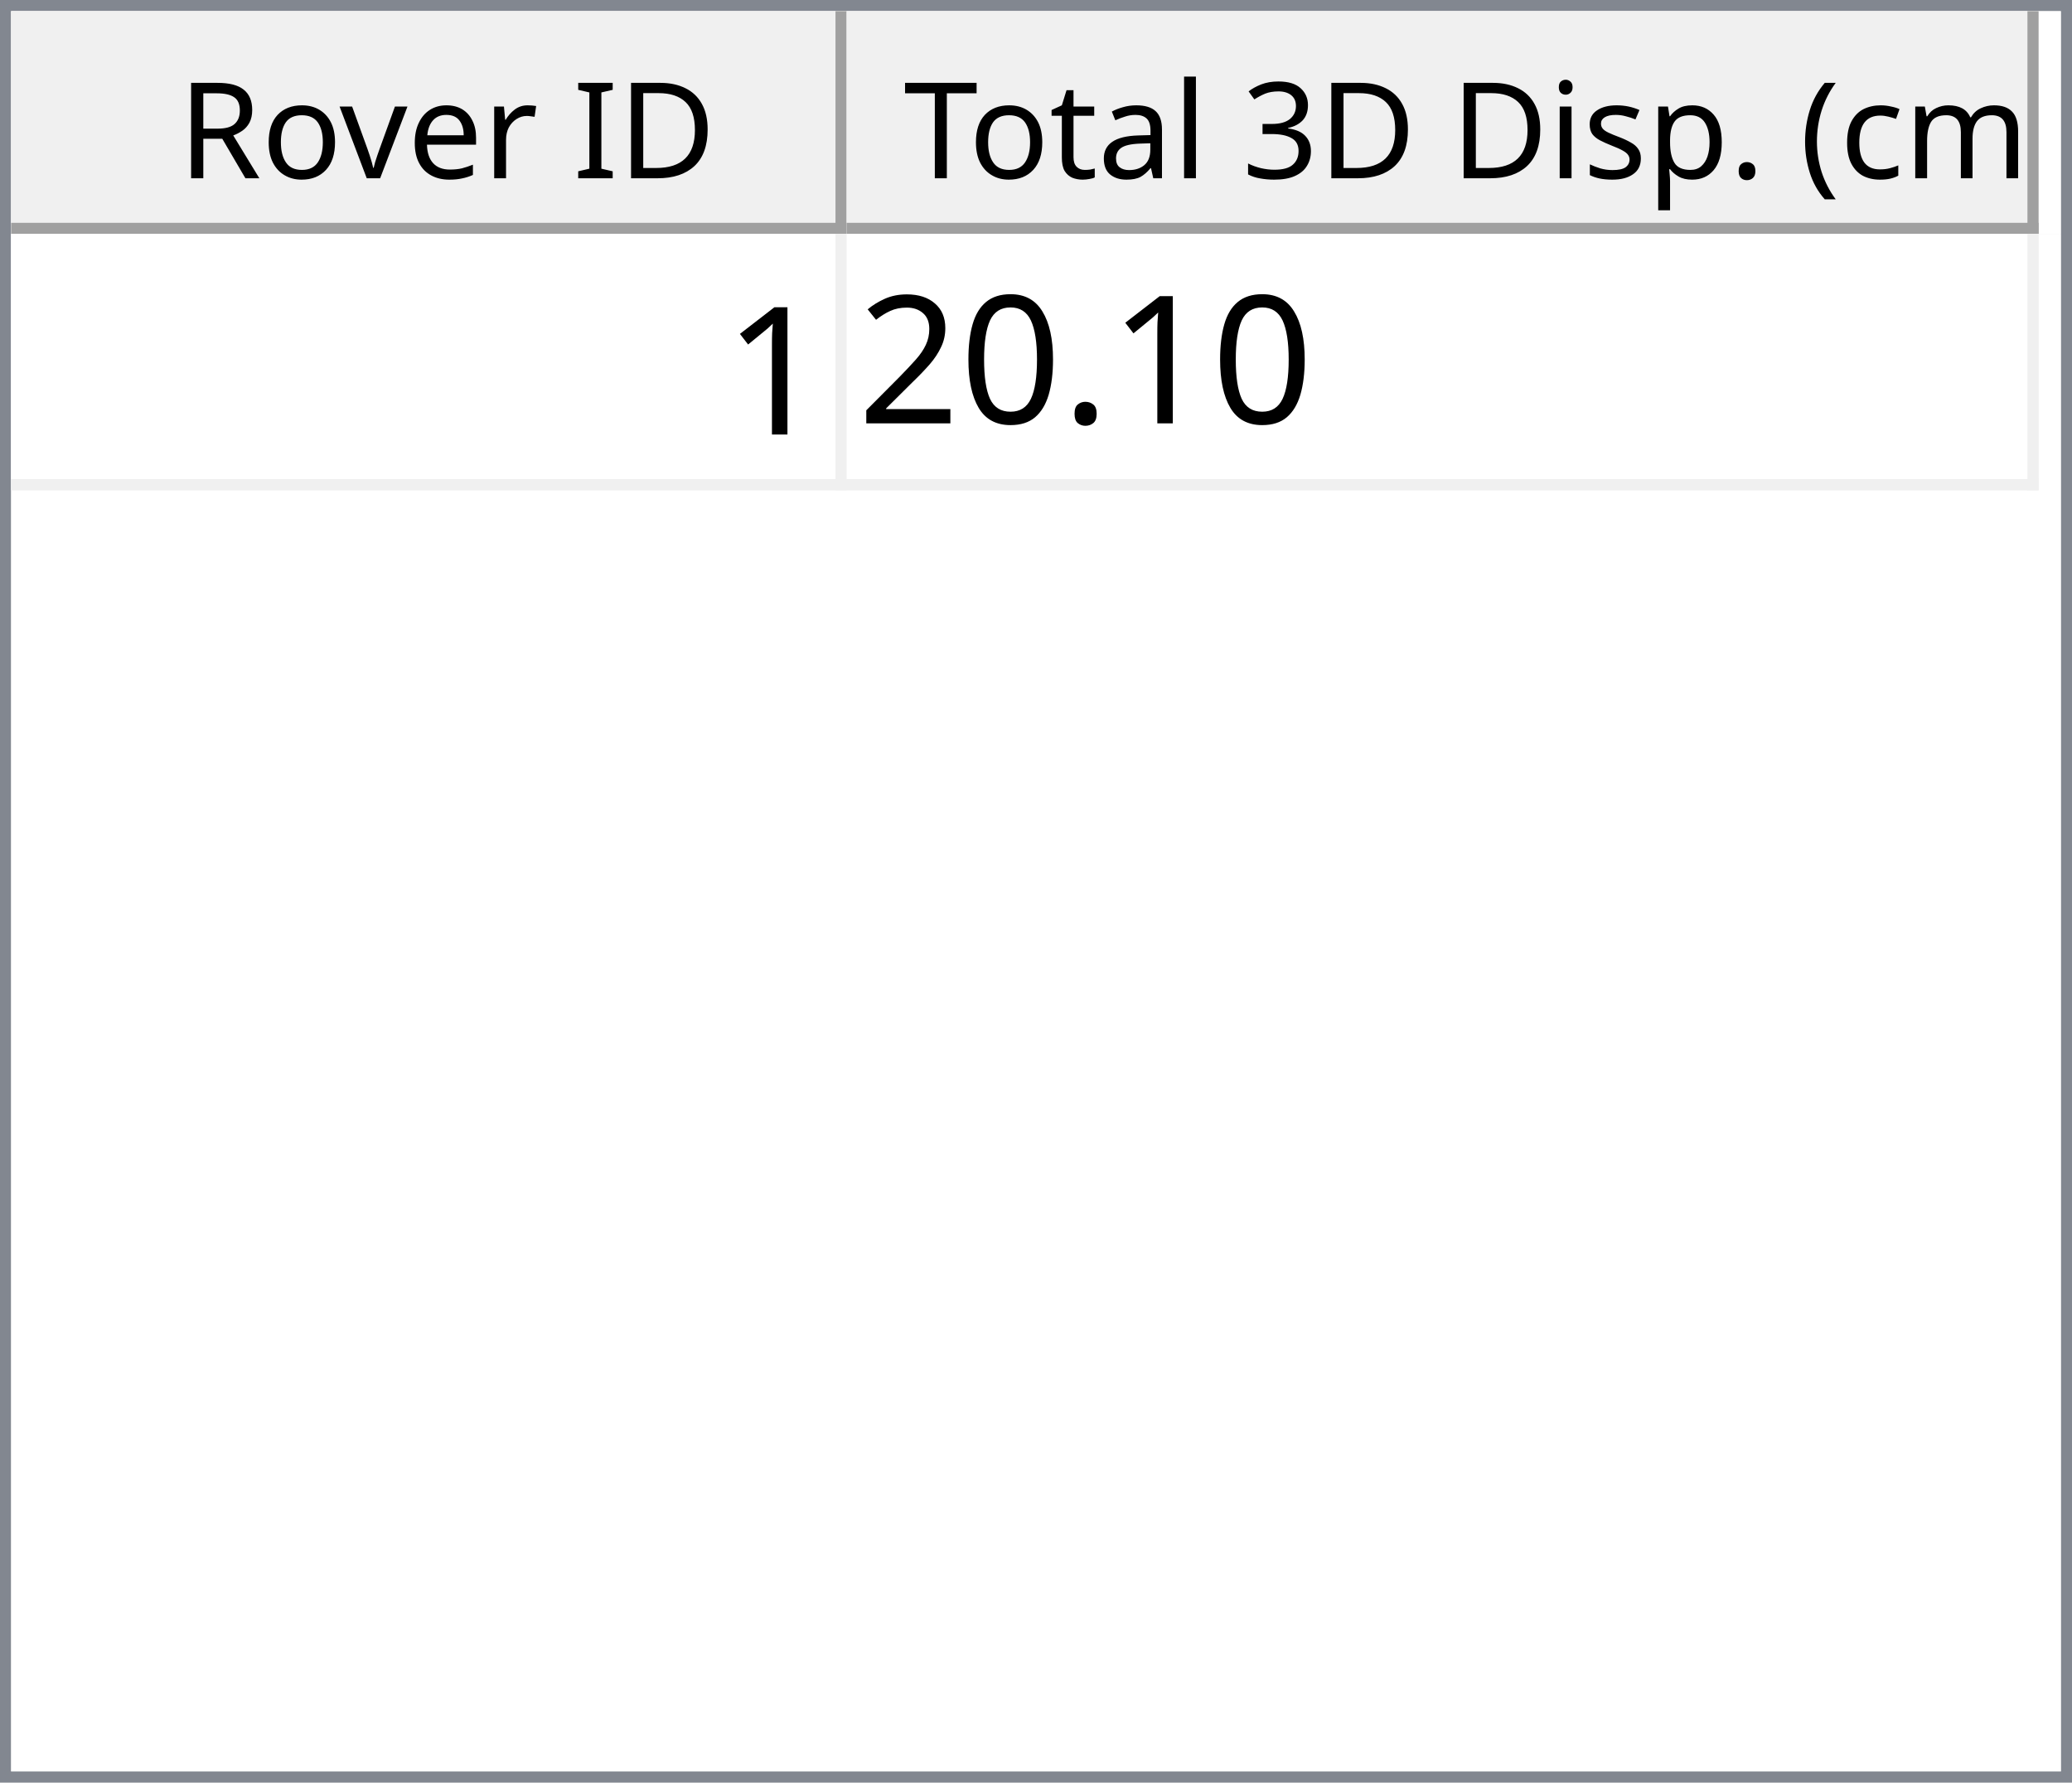
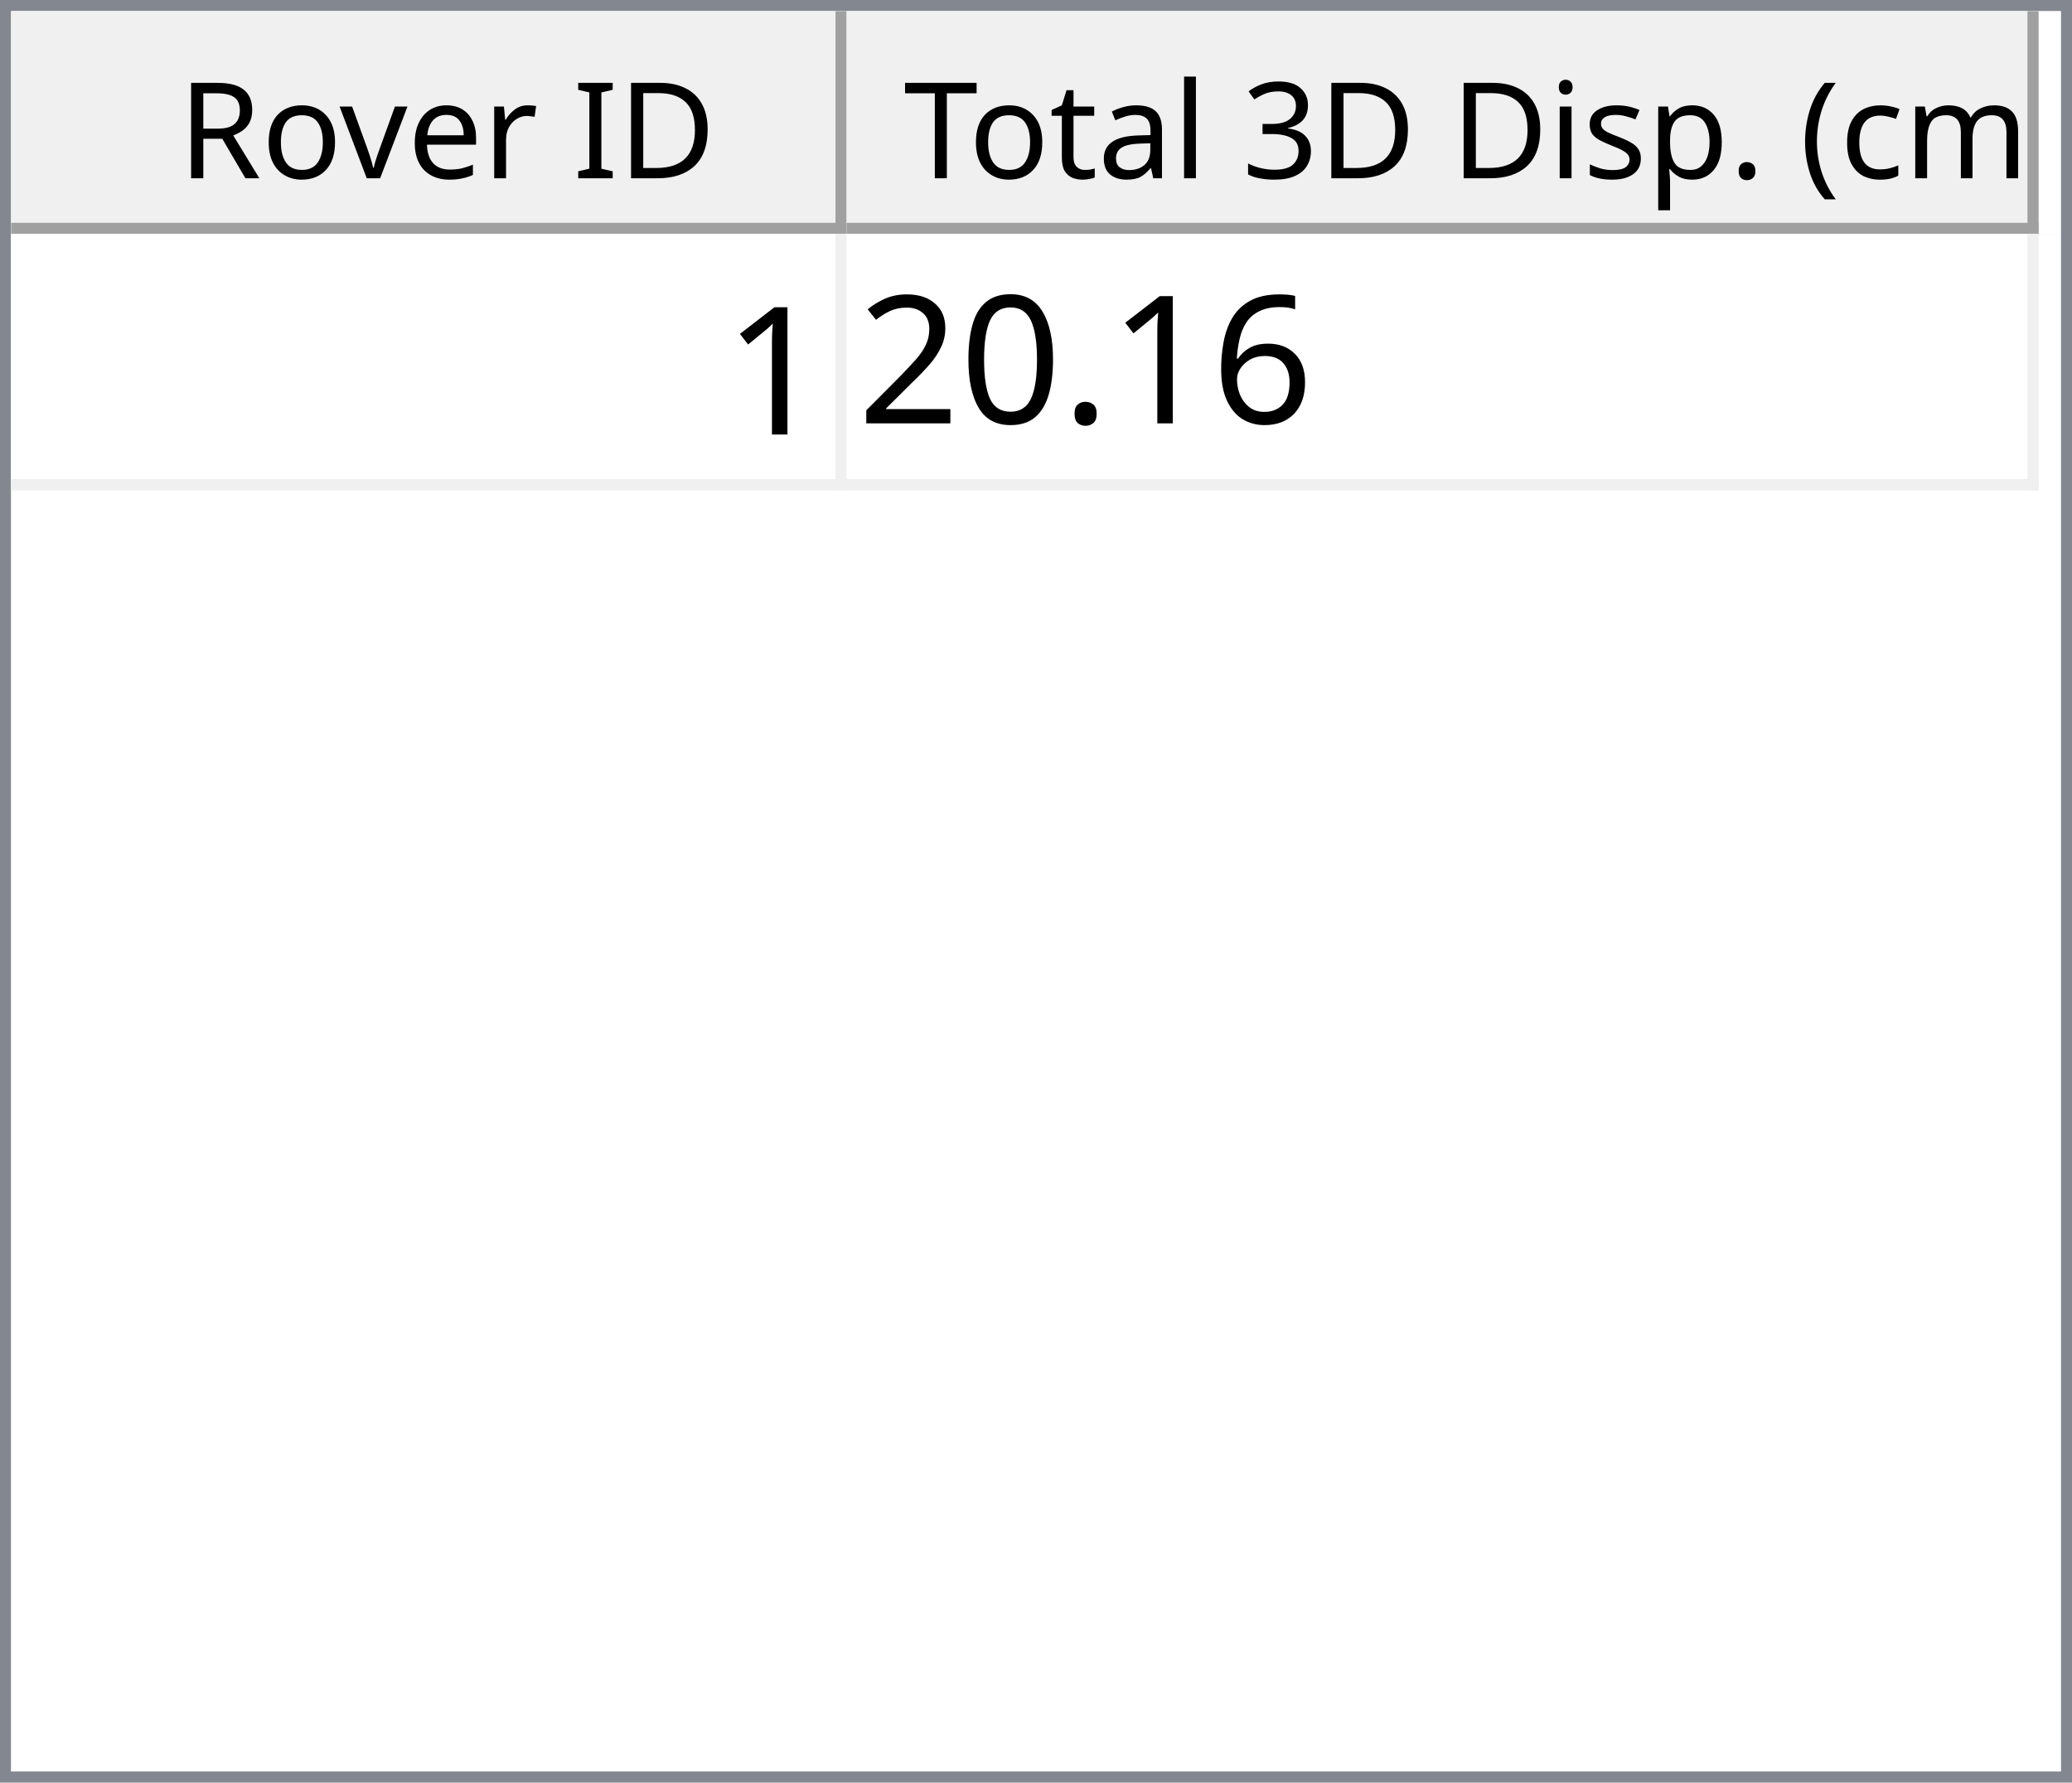
<svg xmlns="http://www.w3.org/2000/svg" style="fill-opacity:1; color-rendering:auto; color-interpolation:auto; text-rendering:auto; stroke:black; stroke-linecap:square; stroke-miterlimit:10; shape-rendering:auto; stroke-opacity:1; fill:black; stroke-dasharray:none; font-weight:normal; stroke-width:1; font-family:'Dialog'; font-style:normal; stroke-linejoin:miter; font-size:12px; stroke-dashoffset:0; image-rendering:auto;" width="186" height="160">
  <defs id="genericDefs" />
  <g>
    <defs id="defs1">
      <clipPath clipPathUnits="userSpaceOnUse" id="clipPath1">
        <path d="M0 0 L186 0 L186 160 L0 160 L0 0 Z" />
      </clipPath>
      <clipPath clipPathUnits="userSpaceOnUse" id="clipPath2">
        <path d="M0 0 L0 160 L186 160 L186 0 Z" />
      </clipPath>
      <clipPath clipPathUnits="userSpaceOnUse" id="clipPath3">
        <path d="M0 0 L0 20 L184 20 L184 0 Z" />
      </clipPath>
      <clipPath clipPathUnits="userSpaceOnUse" id="clipPath4">
        <path d="M0 0 L0 20 L75 20 L75 0 Z" />
      </clipPath>
      <clipPath clipPathUnits="userSpaceOnUse" id="clipPath5">
        <path d="M1 1 L1 19 L74 19 L74 1 Z" />
      </clipPath>
      <clipPath clipPathUnits="userSpaceOnUse" id="clipPath6">
        <path d="M0 0 L0 18 L73 18 L73 0 Z" />
      </clipPath>
      <clipPath clipPathUnits="userSpaceOnUse" id="clipPath7">
        <path d="M-0.5 -0.5 L-0.5 19.5 L74.5 19.5 L74.5 -0.5 Z" />
      </clipPath>
      <clipPath clipPathUnits="userSpaceOnUse" id="clipPath8">
        <path d="M0 0 L0 20 L107 20 L107 0 Z" />
      </clipPath>
      <clipPath clipPathUnits="userSpaceOnUse" id="clipPath9">
        <path d="M1 1 L1 19 L106 19 L106 1 Z" />
      </clipPath>
      <clipPath clipPathUnits="userSpaceOnUse" id="clipPath10">
        <path d="M0 0 L0 18 L105 18 L105 0 Z" />
      </clipPath>
      <clipPath clipPathUnits="userSpaceOnUse" id="clipPath11">
        <path d="M-0.5 -0.5 L-0.5 19.5 L106.5 19.5 L106.5 -0.5 Z" />
      </clipPath>
      <clipPath clipPathUnits="userSpaceOnUse" id="clipPath12">
        <path d="M0 0 L0 138 L184 138 L184 0 Z" />
      </clipPath>
      <clipPath clipPathUnits="userSpaceOnUse" id="clipPath13">
        <path d="M0 0 L0 23 L182 23 L182 0 Z" />
      </clipPath>
      <clipPath clipPathUnits="userSpaceOnUse" id="clipPath14">
        <path d="M-0.5 -0.5 L-0.5 22.5 L181.5 22.5 L181.5 -0.5 Z" />
      </clipPath>
      <clipPath clipPathUnits="userSpaceOnUse" id="clipPath15">
        <path d="M0 0 L0 22 L74 22 L74 0 Z" />
      </clipPath>
      <clipPath clipPathUnits="userSpaceOnUse" id="clipPath16">
        <path d="M0 0 L0 22 L106 22 L106 0 Z" />
      </clipPath>
      <font horiz-adv-x="64.551" id="font1">
        <font-face ascent="107.91" descent="25.098" units-per-em="100" style="font-style:normal; font-family:Segoe UI; font-weight:normal;" />
        <missing-glyph horiz-adv-x="64.551" d="M8.109 0 L8.109 68.266 L56.453 68.266 L56.453 0 L8.109 0 ZM15.328 7.234 L49.219 7.234 L49.219 61.031 L15.328 61.031 L15.328 7.234 Z" />
        <glyph unicode="D" horiz-adv-x="70.117" d="M9.188 0 L9.188 70.016 L28.516 70.016 Q65.531 70.016 65.531 35.891 Q65.531 19.672 55.25 9.836 Q44.969 0 27.734 0 L9.188 0 ZM17.391 62.594 L17.391 7.422 L27.828 7.422 Q41.609 7.422 49.273 14.797 Q56.938 22.172 56.938 35.688 Q56.938 62.594 28.328 62.594 L17.391 62.594 Z" />
        <glyph unicode="I" horiz-adv-x="26.611" d="M17.391 0 L9.188 0 L9.188 70.016 L17.391 70.016 L17.391 0 Z" />
        <glyph unicode=" " horiz-adv-x="27.393" d="" />
        <glyph unicode="r" horiz-adv-x="34.766" d="M34.188 41.891 Q32.078 43.5 28.125 43.5 Q23 43.5 19.555 38.672 Q16.109 33.844 16.109 25.484 L16.109 0 L8.109 0 L8.109 50 L16.109 50 L16.109 39.703 L16.312 39.703 Q18.016 44.969 21.531 47.922 Q25.047 50.875 29.391 50.875 Q32.516 50.875 34.188 50.203 L34.188 41.891 Z" />
        <glyph unicode="e" horiz-adv-x="52.295" d="M48.297 23 L12.984 23 Q13.188 14.656 17.484 10.109 Q21.781 5.562 29.297 5.562 Q37.75 5.562 44.828 11.141 L44.828 3.609 Q38.234 -1.172 27.391 -1.172 Q16.797 -1.172 10.742 5.641 Q4.688 12.453 4.688 24.812 Q4.688 36.469 11.305 43.82 Q17.922 51.172 27.734 51.172 Q37.547 51.172 42.922 44.828 Q48.297 38.484 48.297 27.203 L48.297 23 ZM40.094 29.781 Q40.047 36.719 36.75 40.578 Q33.453 44.438 27.594 44.438 Q21.922 44.438 17.969 40.383 Q14.016 36.328 13.094 29.781 L40.094 29.781 Z" />
        <glyph unicode="v" horiz-adv-x="47.9" d="M47.406 50 L27.484 0 L19.625 0 L0.688 50 L9.469 50 L22.172 13.672 Q23.578 9.672 23.922 6.688 L24.125 6.688 Q24.609 10.453 25.688 13.484 L38.969 50 L47.406 50 Z" />
        <glyph unicode="o" horiz-adv-x="58.594" d="M29 -1.172 Q17.922 -1.172 11.305 5.836 Q4.688 12.844 4.688 24.422 Q4.688 37.016 11.57 44.094 Q18.453 51.172 30.172 51.172 Q41.359 51.172 47.633 44.289 Q53.906 37.406 53.906 25.203 Q53.906 13.234 47.141 6.031 Q40.375 -1.172 29 -1.172 ZM29.594 44.438 Q21.875 44.438 17.383 39.188 Q12.891 33.938 12.891 24.703 Q12.891 15.828 17.43 10.695 Q21.969 5.562 29.594 5.562 Q37.359 5.562 41.531 10.594 Q45.703 15.625 45.703 24.906 Q45.703 34.281 41.531 39.359 Q37.359 44.438 29.594 44.438 Z" />
        <glyph unicode="R" horiz-adv-x="59.814" d="M59.375 0 L49.609 0 L37.891 19.625 Q36.281 22.359 34.766 24.289 Q33.25 26.219 31.664 27.438 Q30.078 28.656 28.25 29.219 Q26.422 29.781 24.125 29.781 L17.391 29.781 L17.391 0 L9.188 0 L9.188 70.016 L30.078 70.016 Q34.672 70.016 38.555 68.867 Q42.438 67.719 45.289 65.375 Q48.141 63.031 49.758 59.547 Q51.375 56.062 51.375 51.375 Q51.375 47.703 50.273 44.656 Q49.172 41.609 47.148 39.211 Q45.125 36.812 42.266 35.133 Q39.406 33.453 35.844 32.516 L35.844 32.328 Q37.594 31.547 38.891 30.547 Q40.188 29.547 41.359 28.18 Q42.531 26.812 43.68 25.078 Q44.828 23.344 46.234 21.047 L59.375 0 ZM17.391 62.594 L17.391 37.203 L28.516 37.203 Q31.594 37.203 34.203 38.133 Q36.812 39.062 38.719 40.797 Q40.625 42.531 41.703 45.047 Q42.781 47.562 42.781 50.688 Q42.781 56.297 39.141 59.445 Q35.5 62.594 28.609 62.594 L17.391 62.594 Z" />
        <glyph unicode=")" horiz-adv-x="30.176" d="M8.297 -15.922 L1.172 -15.922 Q16.406 2.344 16.406 26.812 Q16.406 51.469 1.078 70.016 L8.297 70.016 Q23.531 52.156 23.531 26.703 Q23.531 1.375 8.297 -15.922 Z" />
        <glyph unicode="m" horiz-adv-x="86.133" d="M79.109 0 L71.094 0 L71.094 28.719 Q71.094 37.016 68.531 40.727 Q65.969 44.438 59.906 44.438 Q54.781 44.438 51.195 39.75 Q47.609 35.062 47.609 28.516 L47.609 0 L39.594 0 L39.594 29.688 Q39.594 44.438 28.219 44.438 Q22.953 44.438 19.531 40.016 Q16.109 35.594 16.109 28.516 L16.109 0 L8.109 0 L8.109 50 L16.109 50 L16.109 42.094 L16.312 42.094 Q21.625 51.172 31.844 51.172 Q36.969 51.172 40.773 48.312 Q44.578 45.453 46 40.828 Q51.562 51.172 62.594 51.172 Q79.109 51.172 79.109 30.812 L79.109 0 Z" />
        <glyph unicode="c" horiz-adv-x="46.191" d="M42.188 2.297 Q36.422 -1.172 28.516 -1.172 Q17.828 -1.172 11.258 5.789 Q4.688 12.75 4.688 23.828 Q4.688 36.188 11.766 43.68 Q18.844 51.172 30.672 51.172 Q37.25 51.172 42.281 48.734 L42.281 40.531 Q36.719 44.438 30.375 44.438 Q22.703 44.438 17.797 38.945 Q12.891 33.453 12.891 24.516 Q12.891 15.719 17.508 10.641 Q22.125 5.562 29.891 5.562 Q36.422 5.562 42.188 9.906 L42.188 2.297 Z" />
        <glyph unicode="(" horiz-adv-x="30.176" d="M29.109 -15.922 L21.969 -15.922 Q6.844 1.375 6.844 26.703 Q6.844 52.156 21.969 70.016 L29.203 70.016 Q13.875 51.469 13.875 26.812 Q13.875 2.344 29.109 -15.922 Z" />
        <glyph unicode="." horiz-adv-x="21.68" d="M10.891 -1.078 Q8.641 -1.078 7.055 0.539 Q5.469 2.156 5.469 4.391 Q5.469 6.641 7.055 8.273 Q8.641 9.906 10.891 9.906 Q13.188 9.906 14.797 8.273 Q16.406 6.641 16.406 4.391 Q16.406 2.156 14.797 0.539 Q13.188 -1.078 10.891 -1.078 Z" />
        <glyph unicode="p" horiz-adv-x="58.789" d="M16.312 7.234 L16.109 7.234 L16.109 -23 L8.109 -23 L8.109 50 L16.109 50 L16.109 41.219 L16.312 41.219 Q22.219 51.172 33.594 51.172 Q43.266 51.172 48.688 44.461 Q54.109 37.75 54.109 26.469 Q54.109 13.922 48 6.375 Q41.891 -1.172 31.297 -1.172 Q21.578 -1.172 16.312 7.234 ZM16.109 27.391 L16.109 20.406 Q16.109 14.203 20.141 9.883 Q24.172 5.562 30.375 5.562 Q37.641 5.562 41.773 11.133 Q45.906 16.703 45.906 26.609 Q45.906 34.969 42.047 39.703 Q38.188 44.438 31.594 44.438 Q24.609 44.438 20.359 39.578 Q16.109 34.719 16.109 27.391 Z" />
        <glyph unicode="s" horiz-adv-x="42.432" d="M5.078 1.812 L5.078 10.406 Q11.625 5.562 19.484 5.562 Q30.031 5.562 30.031 12.594 Q30.031 14.594 29.125 15.992 Q28.219 17.391 26.68 18.461 Q25.141 19.531 23.07 20.383 Q21 21.234 18.609 22.172 Q15.281 23.484 12.766 24.828 Q10.25 26.172 8.57 27.859 Q6.891 29.547 6.031 31.695 Q5.172 33.844 5.172 36.719 Q5.172 40.234 6.789 42.945 Q8.406 45.656 11.086 47.484 Q13.766 49.312 17.211 50.242 Q20.656 51.172 24.312 51.172 Q30.812 51.172 35.938 48.922 L35.938 40.828 Q30.422 44.438 23.25 44.438 Q21 44.438 19.195 43.922 Q17.391 43.406 16.094 42.477 Q14.797 41.547 14.086 40.258 Q13.375 38.969 13.375 37.406 Q13.375 35.453 14.086 34.133 Q14.797 32.812 16.164 31.789 Q17.531 30.766 19.484 29.938 Q21.438 29.109 23.922 28.125 Q27.25 26.859 29.883 25.516 Q32.516 24.172 34.375 22.484 Q36.234 20.797 37.234 18.602 Q38.234 16.406 38.234 13.375 Q38.234 9.672 36.602 6.938 Q34.969 4.203 32.234 2.398 Q29.5 0.594 25.93 -0.289 Q22.359 -1.172 18.453 -1.172 Q10.75 -1.172 5.078 1.812 Z" />
        <glyph unicode="i" horiz-adv-x="24.219" d="M12.203 62.703 Q10.062 62.703 8.547 64.164 Q7.031 65.625 7.031 67.875 Q7.031 70.125 8.547 71.609 Q10.062 73.094 12.203 73.094 Q14.406 73.094 15.945 71.609 Q17.484 70.125 17.484 67.875 Q17.484 65.719 15.945 64.211 Q14.406 62.703 12.203 62.703 ZM16.109 0 L8.109 0 L8.109 50 L16.109 50 L16.109 0 Z" />
        <glyph unicode="3" horiz-adv-x="53.906" d="M46.531 19.828 Q46.531 15.094 44.75 11.211 Q42.969 7.328 39.719 4.57 Q36.469 1.812 31.93 0.297 Q27.391 -1.219 21.922 -1.219 Q11.922 -1.219 6 2.594 L6 11.188 Q13.094 5.609 22.219 5.609 Q25.875 5.609 28.828 6.539 Q31.781 7.469 33.906 9.227 Q36.031 10.984 37.18 13.477 Q38.328 15.969 38.328 19.094 Q38.328 32.812 18.797 32.812 L12.984 32.812 L12.984 39.594 L18.5 39.594 Q35.797 39.594 35.797 52.484 Q35.797 64.406 22.609 64.406 Q15.188 64.406 8.688 59.422 L8.688 67.188 Q15.375 71.188 24.609 71.188 Q29 71.188 32.57 69.969 Q36.141 68.75 38.68 66.555 Q41.219 64.359 42.609 61.281 Q44 58.203 44 54.5 Q44 40.672 30.031 36.719 L30.031 36.531 Q33.594 36.141 36.625 34.797 Q39.656 33.453 41.852 31.305 Q44.047 29.156 45.289 26.25 Q46.531 23.344 46.531 19.828 Z" />
        <glyph unicode="l" horiz-adv-x="24.219" d="M16.109 0 L8.109 0 L8.109 74.031 L16.109 74.031 L16.109 0 Z" />
        <glyph unicode="a" horiz-adv-x="50.879" d="M43.891 0 L35.891 0 L35.891 7.812 L35.688 7.812 Q30.469 -1.172 20.312 -1.172 Q12.844 -1.172 8.617 2.781 Q4.391 6.734 4.391 13.281 Q4.391 27.297 20.906 29.594 L35.891 31.688 Q35.891 44.438 25.594 44.438 Q16.547 44.438 9.281 38.281 L9.281 46.484 Q16.656 51.172 26.266 51.172 Q43.891 51.172 43.891 32.516 L43.891 0 ZM35.891 25.297 L23.828 23.641 Q18.266 22.859 15.43 20.875 Q12.594 18.891 12.594 13.875 Q12.594 10.203 15.211 7.883 Q17.828 5.562 22.172 5.562 Q28.125 5.562 32.008 9.742 Q35.891 13.922 35.891 20.312 L35.891 25.297 Z" />
        <glyph unicode="t" horiz-adv-x="33.887" d="M31.297 0.484 Q28.469 -1.078 23.828 -1.078 Q10.688 -1.078 10.688 13.578 L10.688 43.172 L2.094 43.172 L2.094 50 L10.688 50 L10.688 62.203 L18.703 64.797 L18.703 50 L31.297 50 L31.297 43.172 L18.703 43.172 L18.703 14.984 Q18.703 9.969 20.414 7.82 Q22.125 5.672 26.078 5.672 Q29.109 5.672 31.297 7.328 L31.297 0.484 Z" />
        <glyph unicode="T" horiz-adv-x="52.393" d="M50.594 62.594 L30.375 62.594 L30.375 0 L22.172 0 L22.172 62.594 L2 62.594 L2 70.016 L50.594 70.016 L50.594 62.594 Z" />
      </font>
      <font horiz-adv-x="75.0" id="font2">
        <font-face ascent="100.537" descent="21.973" units-per-em="100" style="font-style:normal; font-family:sans-serif; font-weight:normal;" />
        <missing-glyph horiz-adv-x="75.0" d="M12.5 0 L12.5 62.5 L62.5 62.5 L62.5 0 L12.5 0 ZM14.062 1.562 L60.938 1.562 L60.938 60.938 L14.062 60.938 L14.062 1.562 Z" />
        <glyph unicode="1" horiz-adv-x="55.615" d="M37.25 0 L28.469 0 L28.469 56 Q25.297 52.984 20.141 49.953 Q14.984 46.922 10.891 45.406 L10.891 53.906 Q18.266 57.375 23.781 62.305 Q29.297 67.234 31.594 71.875 L37.25 71.875 L37.25 0 Z" />
+         <glyph unicode="6" horiz-adv-x="55.615" d="M49.75 54.047 L41.016 53.375 Q39.844 58.547 37.703 60.891 Q34.125 64.656 28.906 64.656 Q24.703 64.656 21.531 62.312 Q17.391 59.281 14.992 53.469 Q12.594 47.656 12.5 36.922 Q15.672 41.75 20.266 44.094 Q24.859 46.438 29.891 46.438 Q38.672 46.438 44.852 39.969 Q51.031 33.5 51.031 23.25 Q51.031 16.5 48.125 10.719 Q45.219 4.938 40.141 1.859 Q35.062 -1.219 28.609 -1.219 Q17.625 -1.219 10.695 6.859 Q3.766 14.938 3.766 33.5 Q3.766 54.25 11.422 63.672 Q18.109 71.875 29.438 71.875 Q37.891 71.875 43.289 67.141 Q48.688 62.406 49.75 54.047 ZM13.875 23.188 Q13.875 18.656 15.797 14.508 Q17.719 10.359 21.188 8.18 Q24.656 6 28.469 6 Q34.031 6 38.039 10.492 Q42.047 14.984 42.047 22.703 Q42.047 30.125 38.086 34.398 Q34.125 38.672 28.125 38.672 Q22.172 38.672 18.023 34.398 Q13.875 30.125 13.875 23.188 Z" />
        <glyph unicode="." horiz-adv-x="27.783" d="M9.078 0 L9.078 10.016 L19.094 10.016 L19.094 0 L9.078 0 Z" />
        <glyph unicode="0" horiz-adv-x="55.615" d="M4.156 35.297 Q4.156 48 6.766 55.742 Q9.375 63.484 14.523 67.68 Q19.672 71.875 27.484 71.875 Q33.25 71.875 37.594 69.555 Q41.938 67.234 44.773 62.867 Q47.609 58.5 49.219 52.227 Q50.828 45.953 50.828 35.297 Q50.828 22.703 48.242 14.969 Q45.656 7.234 40.508 3.008 Q35.359 -1.219 27.484 -1.219 Q17.141 -1.219 11.234 6.203 Q4.156 15.141 4.156 35.297 ZM13.188 35.297 Q13.188 17.672 17.312 11.836 Q21.438 6 27.484 6 Q33.547 6 37.672 11.859 Q41.797 17.719 41.797 35.297 Q41.797 52.984 37.672 58.789 Q33.547 64.594 27.391 64.594 Q21.344 64.594 17.719 59.469 Q13.188 52.938 13.188 35.297 Z" />
        <glyph unicode="2" horiz-adv-x="55.615" d="M50.344 8.453 L50.344 0 L3.031 0 Q2.938 3.172 4.047 6.109 Q5.859 10.938 9.836 15.625 Q13.812 20.312 21.344 26.469 Q33.016 36.031 37.117 41.625 Q41.219 47.219 41.219 52.203 Q41.219 57.422 37.477 61.008 Q33.734 64.594 27.734 64.594 Q21.391 64.594 17.578 60.789 Q13.766 56.984 13.719 50.25 L4.688 51.172 Q5.609 61.281 11.664 66.578 Q17.719 71.875 27.938 71.875 Q38.234 71.875 44.242 66.164 Q50.25 60.453 50.25 52 Q50.25 47.703 48.492 43.555 Q46.734 39.406 42.656 34.812 Q38.578 30.219 29.109 22.219 Q21.188 15.578 18.945 13.211 Q16.703 10.844 15.234 8.453 L50.344 8.453 Z" />
      </font>
    </defs>
    <g style="fill:white; stroke:white;">
      <rect x="0" y="0" width="186" style="clip-path:url(#clipPath1); stroke:none;" height="160" />
    </g>
    <g style="fill:white; text-rendering:optimizeSpeed; color-rendering:optimizeSpeed; image-rendering:optimizeSpeed; shape-rendering:crispEdges; stroke:white; color-interpolation:sRGB;">
      <rect x="0" width="186" height="160" y="0" style="stroke:none;" />
      <path style="stroke:none;" d="M0 160 L186 160 L186 0 L0 0 Z" />
    </g>
    <g style="fill:rgb(240,240,240); font-family:'Segoe UI'; stroke:rgb(240,240,240);">
      <rect x="0" y="0" width="186" style="clip-path:url(#clipPath2); stroke:none;" height="160" />
    </g>
    <g style="fill:rgb(130,135,144); font-family:'Segoe UI'; stroke:rgb(130,135,144);">
      <path d="M0 0 L186 0 L186 160 L0 160 L0 0 ZM1 1 L185 1 L185 159 L1 159 L1 1 Z" style="fill-rule:evenodd; clip-path:url(#clipPath2); stroke:none;" />
    </g>
    <g style="fill:white; font-family:'Segoe UI'; stroke:white;" transform="translate(1,1)">
      <rect x="0" y="0" width="184" style="clip-path:url(#clipPath3); stroke:none;" height="20" />
    </g>
    <g style="fill:rgb(240,240,240); font-family:'Segoe UI'; stroke:rgb(240,240,240);" transform="translate(1,1)">
      <rect x="0" y="0" width="75" style="clip-path:url(#clipPath4); stroke:none;" height="20" />
    </g>
    <g style="font-family:'Segoe UI';" transform="translate(2,2)">
      <text x="14" xml:space="preserve" y="14" style="clip-path:url(#clipPath6); stroke:none;">Rover ID</text>
    </g>
    <g style="fill:rgb(160,160,160); font-family:'Segoe UI'; stroke:rgb(160,160,160); stroke-linejoin:bevel;" transform="translate(1.5,1.5)">
      <line x1="74" x2="74" y1="0" style="fill:none; clip-path:url(#clipPath7);" y2="19" />
    </g>
    <g style="fill:rgb(160,160,160); font-family:'Segoe UI'; stroke:rgb(160,160,160); stroke-linejoin:bevel;" transform="matrix(1,0,0,1,1,1) translate(0.5,0.5)">
      <line x1="0" x2="74" y1="19" style="fill:none; clip-path:url(#clipPath7);" y2="19" />
    </g>
    <g style="fill:rgb(240,240,240); font-family:'Segoe UI'; stroke:rgb(240,240,240);" transform="translate(76,1)">
      <rect x="0" y="0" width="107" style="clip-path:url(#clipPath8); stroke:none;" height="20" />
    </g>
    <g style="font-family:'Segoe UI';" transform="translate(77,2)">
      <text x="1" xml:space="preserve" y="14" style="clip-path:url(#clipPath10); stroke:none;"> Total 3D Disp. (cm)</text>
    </g>
    <g style="fill:rgb(160,160,160); font-family:'Segoe UI'; stroke:rgb(160,160,160); stroke-linejoin:bevel;" transform="translate(76.5,1.5)">
      <line x1="106" x2="106" y1="0" style="fill:none; clip-path:url(#clipPath11);" y2="19" />
    </g>
    <g style="fill:rgb(160,160,160); font-family:'Segoe UI'; stroke:rgb(160,160,160); stroke-linejoin:bevel;" transform="matrix(1,0,0,1,76,1) translate(0.5,0.5)">
      <line x1="0" x2="106" y1="19" style="fill:none; clip-path:url(#clipPath11);" y2="19" />
    </g>
    <g style="fill:white; font-family:'Segoe UI'; stroke:white;" transform="translate(1,21)">
      <rect x="0" y="0" width="184" style="clip-path:url(#clipPath12); stroke:none;" height="138" />
    </g>
    <g style="fill:rgb(240,240,240); font-size:16px; font-family:sans-serif; stroke:rgb(240,240,240);" transform="translate(1,21)">
      <rect x="0" y="0" width="182" style="clip-path:url(#clipPath13); stroke:none;" height="23" />
      <line transform="translate(0.5,0.5)" x1="0" x2="181" y1="22" style="clip-path:url(#clipPath14); fill:none; stroke-linejoin:bevel;" y2="22" />
    </g>
    <g transform="matrix(1,0,0,1,1,21) translate(0.5,0.5)" style="fill:rgb(240,240,240); font-size:16px; font-family:sans-serif; stroke:rgb(240,240,240); stroke-linejoin:bevel;">
      <line x1="74" x2="74" y1="0" style="fill:none; clip-path:url(#clipPath14);" y2="22" />
    </g>
    <g transform="matrix(1,0,0,1,1,21) translate(0.5,0.5)" style="fill:rgb(240,240,240); font-size:16px; font-family:sans-serif; stroke:rgb(240,240,240); stroke-linejoin:bevel;">
      <line x1="181" x2="181" y1="0" style="fill:none; clip-path:url(#clipPath14);" y2="22" />
    </g>
    <g style="fill:white; font-size:16px; font-family:sans-serif; stroke:white;" transform="matrix(1,0,0,1,1,21)">
      <rect x="0" y="0" width="74" style="clip-path:url(#clipPath15); stroke:none;" height="22" />
      <text x="64" y="18" style="fill:black; clip-path:url(#clipPath15); stroke:none;" xml:space="preserve">1</text>
    </g>
    <g style="fill:white; font-size:16px; font-family:sans-serif; stroke:white;" transform="matrix(1,0,0,1,1,21) translate(75,0)">
      <rect x="0" y="0" width="106" style="clip-path:url(#clipPath16); stroke:none;" height="22" />
-       <text x="1" y="17" style="fill:black; clip-path:url(#clipPath16); stroke:none;" xml:space="preserve">20.10</text>
+       <text x="1" y="17" style="fill:black; clip-path:url(#clipPath16); stroke:none;" xml:space="preserve">20.16</text>
    </g>
  </g>
</svg>
